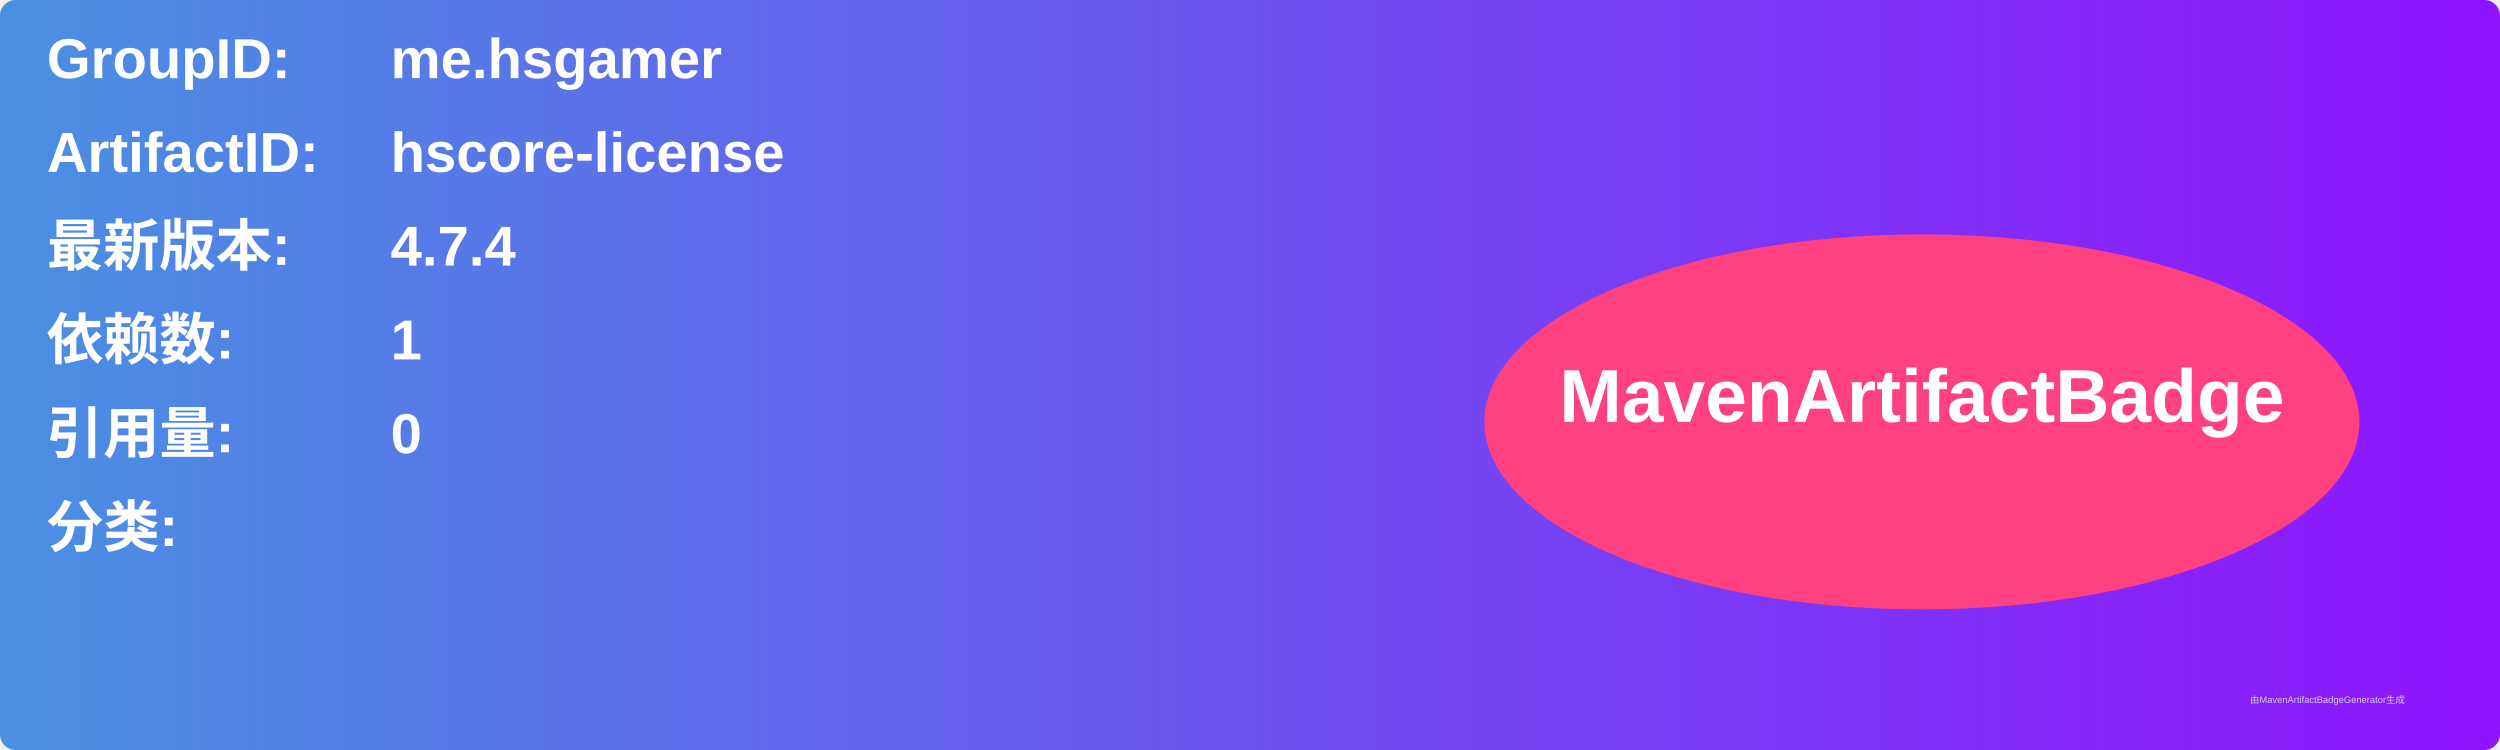
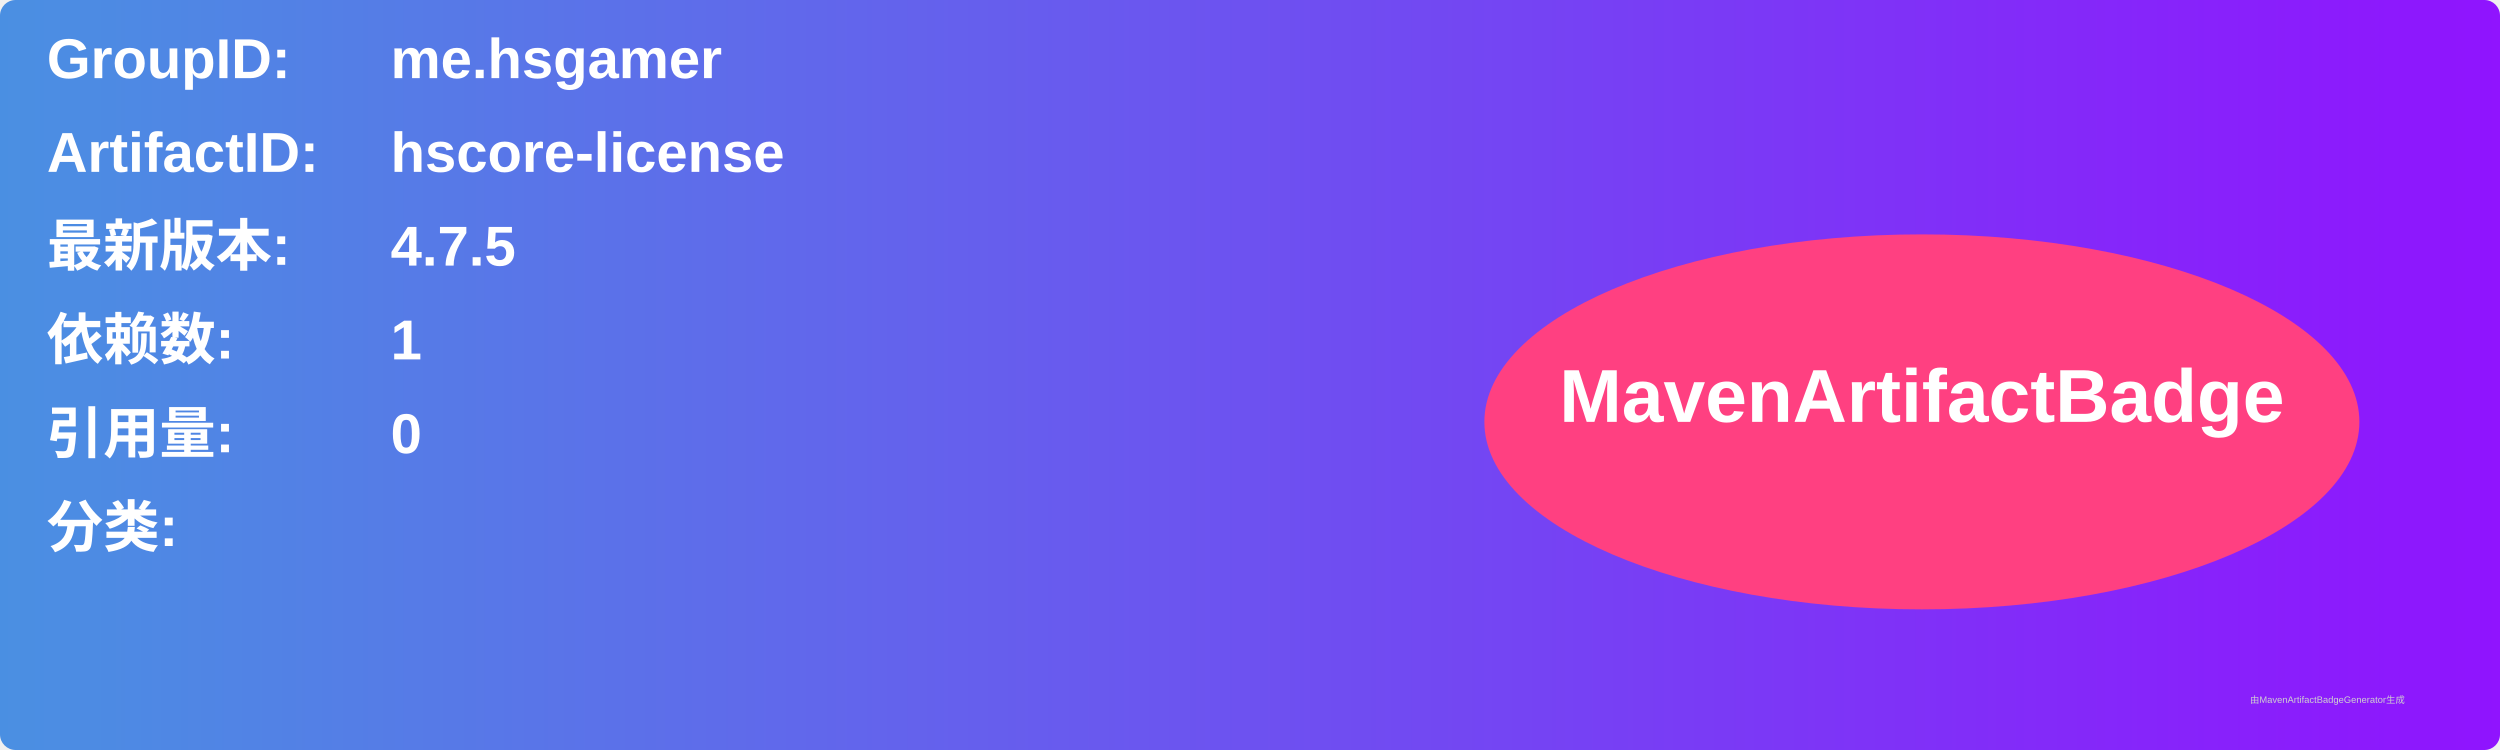
<svg xmlns="http://www.w3.org/2000/svg" width="800" height="240" viewBox="0 0 800 240">
  <linearGradient id="grad" x1="0%" y1="0%" x2="100%" y2="0%">
    <stop offset="0%" stop-color="#4a90e2" />
    <stop offset="100%" stop-color="#9013fe" />
  </linearGradient>
  <rect width="100%" height="100%" rx="5" ry="5" fill="url(#grad)" />
  <g transform="translate(15, 15)">
    <text x="0" y="10" font-family="Arial" font-size="18" fill="white" font-weight="bold" width="260">GroupID:</text>
    <text x="110" y="10" font-family="Arial" font-size="18" fill="white" font-weight="bold" width="460">me.hsgamer</text>
    <text x="0" y="40" font-family="Arial" font-size="18" fill="white" font-weight="bold" width="260">ArtifactID:</text>
    <text x="110" y="40" font-family="Arial" font-size="18" fill="white" font-weight="bold" width="460">hscore-license</text>
    <text x="0" y="70" font-family="Arial" font-size="18" fill="white" font-weight="bold">最新版本:</text>
    <text x="110" y="70" font-family="Arial" font-size="18" fill="white" font-weight="bold">
-       <tspan font-weight="bold">4.7.4</tspan>
+       <tspan font-weight="bold">4.7.5</tspan>
    </text>
    <text x="0" y="100" font-family="Arial" font-size="18" fill="white" font-weight="bold">依赖数: </text>
    <text x="110" y="100" font-family="Arial" font-size="18" fill="white">
      <tspan font-weight="bold">1</tspan>
    </text>
    <text x="0" y="130" font-family="Arial" font-size="18" fill="white" font-weight="bold">引用量: </text>
    <text x="110" y="130" font-family="Arial" font-size="18" fill="white">
      <tspan font-weight="bold">0</tspan>
    </text>
    <text x="0" y="160" font-family="Arial" font-size="18" fill="white" font-weight="bold">分类:</text>
    <text x="10" y="190" font-family="Arial" font-size="10" fill="white">
      <tspan font-weight="bold" />
    </text>
    <ellipse cx="600" cy="120" rx="140" ry="60" fill="#ff4081" />
    <text x="600" y="120" text-anchor="middle" font-family="Arial" font-size="24" fill="white" font-weight="bold">MavenArtifactBadge</text>
  </g>
  <text x="720" y="225" font-family="Arial" font-size="3" fill="#d0d0d0">由MavenArtifactBadgeGenerator生成</text>
</svg>
